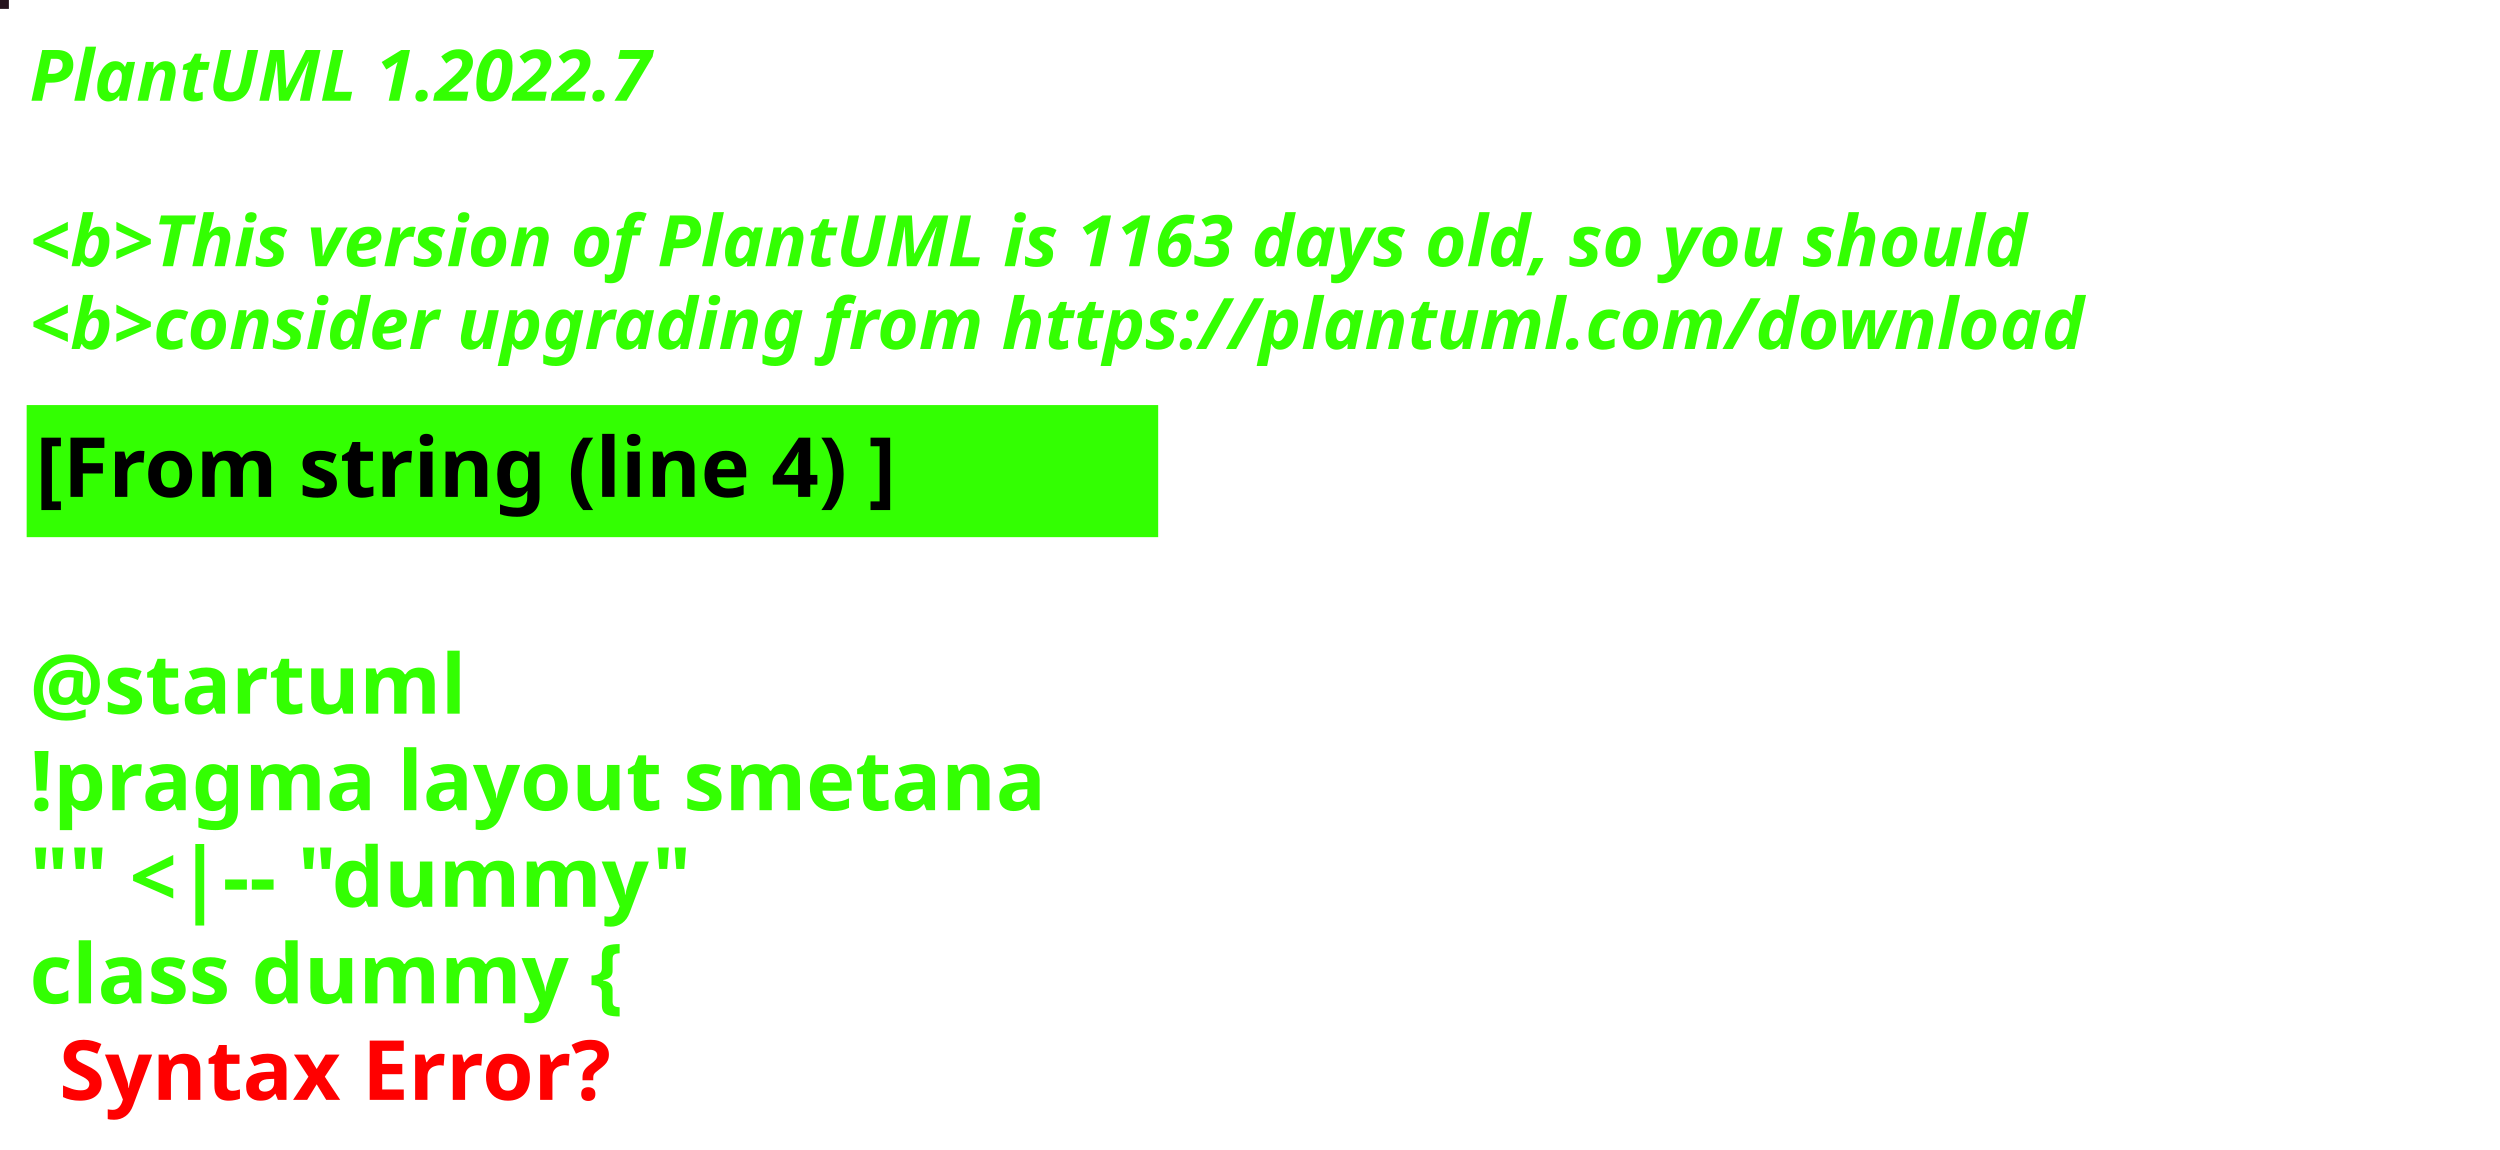
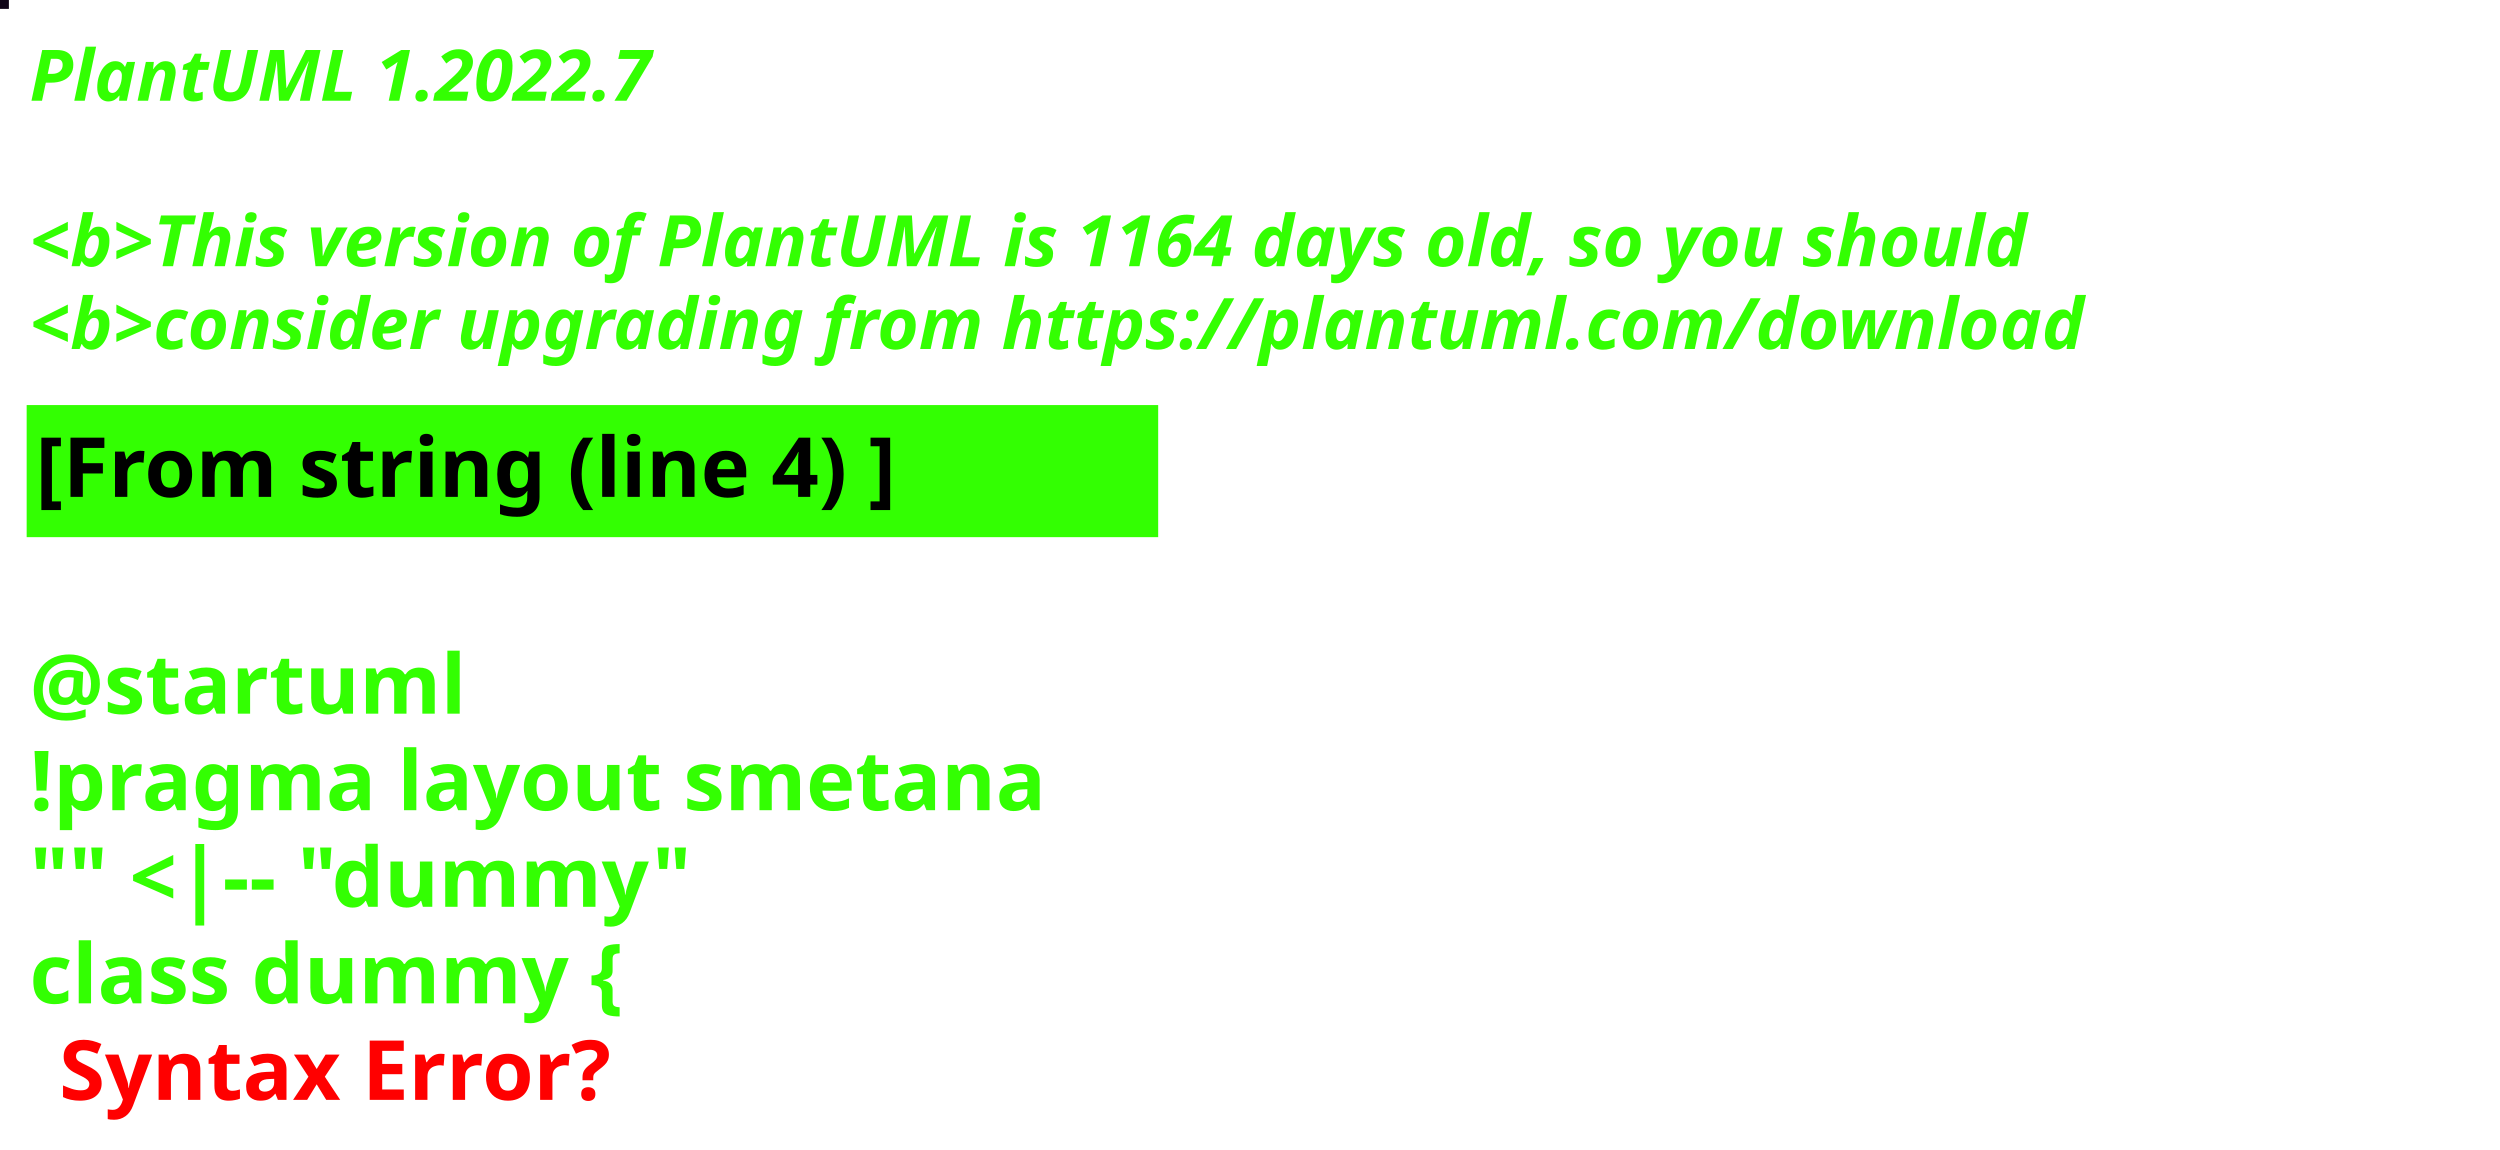
<svg xmlns="http://www.w3.org/2000/svg" contentStyleType="text/css" height="194px" preserveAspectRatio="none" style="width:422px;height:194px;background:#000000;" version="1.1" viewBox="0 0 422 194" width="422px" zoomAndPan="magnify">
  <defs />
  <g>
-     <rect fill="#25131D" height="1" style="stroke:#25131D;stroke-width:1.0;" width="1" x="0" y="0" />
+     <rect fill="#110518" height="1" style="stroke:#110518;stroke-width:1.0;" width="1" x="0" y="0" />
    <text fill="#33FF02" font-family="sans-serif" font-size="12" font-style="italic" font-weight="bold" lengthAdjust="spacing" textLength="127" x="5" y="17">PlantUML 1.2022.7</text>
    <text fill="#33FF02" font-family="sans-serif" font-size="12" font-style="italic" font-weight="bold" lengthAdjust="spacing" textLength="4" x="5" y="30.969"> </text>
-     <text fill="#33FF02" font-family="sans-serif" font-size="12" font-style="italic" font-weight="bold" lengthAdjust="spacing" textLength="407" x="5" y="44.938">&lt;b&gt;This version of PlantUML is 1163 days old, so you should</text>
+     <text fill="#33FF02" font-family="sans-serif" font-size="12" font-style="italic" font-weight="bold" lengthAdjust="spacing" textLength="407" x="5" y="44.938">&lt;b&gt;This version of PlantUML is 1164 days old, so you should</text>
    <text fill="#33FF02" font-family="sans-serif" font-size="12" font-style="italic" font-weight="bold" lengthAdjust="spacing" textLength="408" x="5" y="58.906">&lt;b&gt;consider upgrading from https://plantuml.com/download</text>
    <rect fill="#33FF02" height="21.297" style="stroke:#33FF02;stroke-width:1.0;" width="190" x="5" y="68.875" />
    <text fill="#000000" font-family="sans-serif" font-size="14" font-weight="bold" lengthAdjust="spacing" textLength="168" x="6" y="83.875">[From string (line 4) ]</text>
    <text fill="#33FF02" font-family="sans-serif" font-size="14" font-weight="bold" lengthAdjust="spacing" textLength="5" x="5" y="104.172"> </text>
    <text fill="#33FF02" font-family="sans-serif" font-size="14" font-weight="bold" lengthAdjust="spacing" textLength="79" x="5" y="120.469">@startuml</text>
    <text fill="#33FF02" font-family="sans-serif" font-size="14" font-weight="bold" lengthAdjust="spacing" textLength="190" x="5" y="136.766">!pragma layout smetana</text>
    <text fill="#33FF02" font-family="sans-serif" font-size="14" font-weight="bold" lengthAdjust="spacing" textLength="124" x="5" y="153.062">"" &lt;|-- "dummy"</text>
    <text fill="#33FF02" font-family="sans-serif" font-size="14" font-weight="bold" lengthAdjust="spacing" text-decoration="wavy underline" textLength="117" x="5" y="169.359">class dummy {</text>
    <text fill="#FF0000" font-family="sans-serif" font-size="14" font-weight="bold" lengthAdjust="spacing" textLength="106" x="10" y="185.656">Syntax Error?</text>
  </g>
</svg>
